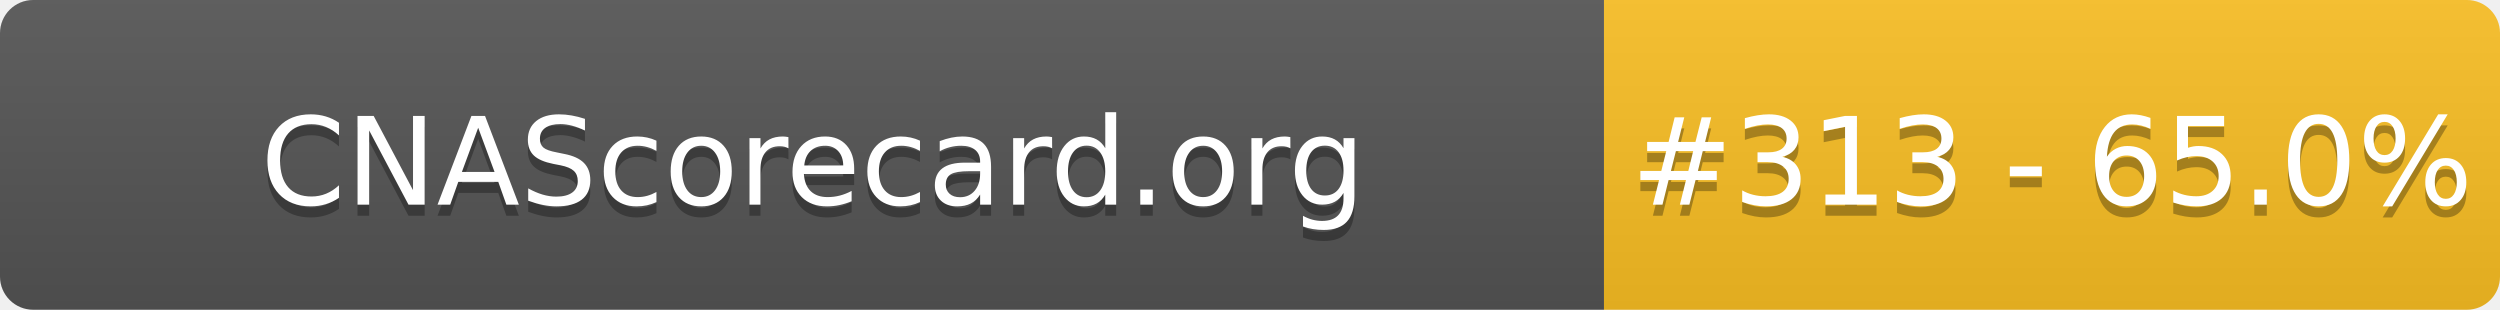
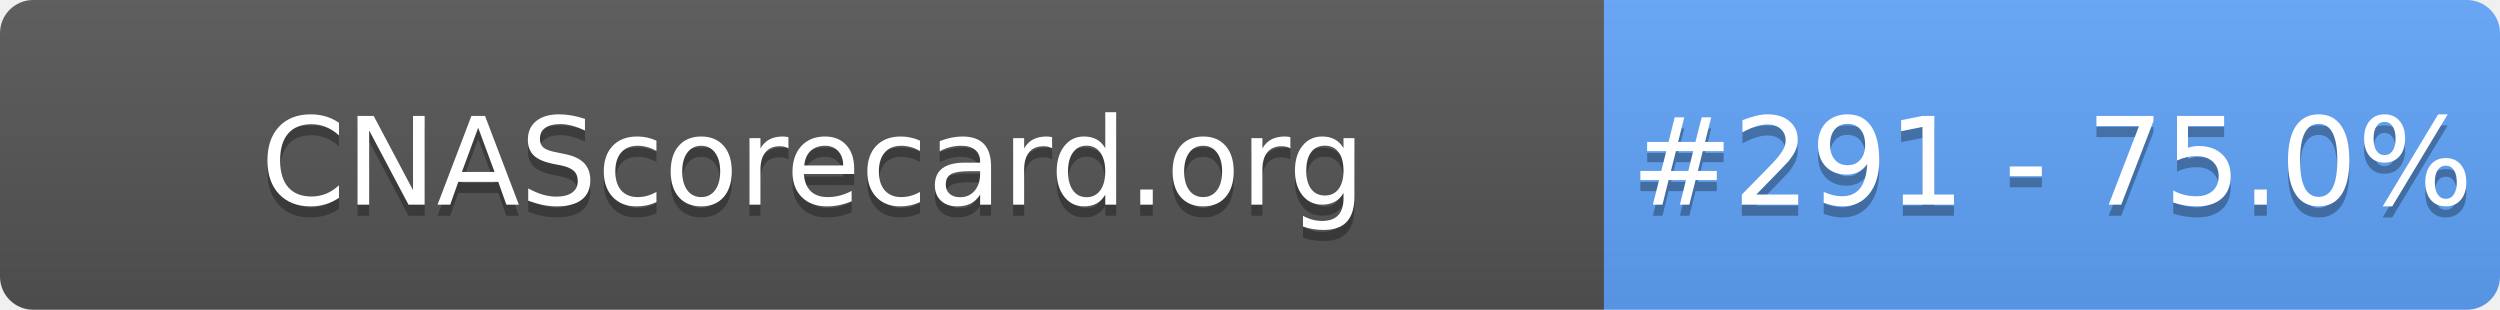
- <svg xmlns="http://www.w3.org/2000/svg" width="226" height="28" role="img" aria-label="CNAScorecard.org: #313 - 65.0%">
+ <svg xmlns="http://www.w3.org/2000/svg" width="226" height="28" role="img" aria-label="CNAScorecard.org: #291 - 75.0%">
  <linearGradient id="s" x2="0" y2="100%">
    <stop offset="0" stop-color="#bbb" stop-opacity=".1" />
    <stop offset="1" stop-opacity=".1" />
  </linearGradient>
  <clipPath id="r">
    <rect width="226" height="28" rx="3" fill="#fff" />
  </clipPath>
  <g clip-path="url(#r)">
    <rect width="145" height="28" fill="#555" />
-     <rect x="145" width="81" height="28" fill="#FBBF24" />
+     <rect x="145" width="81" height="28" fill="#60A5FA" />
    <rect width="226" height="28" fill="url(#s)" />
  </g>
  <g fill="#fff" text-anchor="middle" font-family="Verdana,Geneva,DejaVu Sans,sans-serif" text-rendering="geometricPrecision" font-size="110">
    <text aria-hidden="true" x="735" y="195" fill="#010101" fill-opacity=".3" transform="scale(.1)" textLength="1350">CNAScorecard.org</text>
    <text x="735" y="185" transform="scale(.1)" fill="#fff" textLength="1350">CNAScorecard.org</text>
-     <text aria-hidden="true" x="1855" y="195" fill="#010101" fill-opacity=".3" transform="scale(.1)" textLength="660">#313 - 65.0%</text>
-     <text x="1855" y="185" transform="scale(.1)" fill="#fff" textLength="660">#313 - 65.0%</text>
+     <text aria-hidden="true" x="1855" y="195" fill="#010101" fill-opacity=".3" transform="scale(.1)" textLength="660">#291 - 75.0%</text>
+     <text x="1855" y="185" transform="scale(.1)" fill="#fff" textLength="660">#291 - 75.0%</text>
  </g>
</svg>
